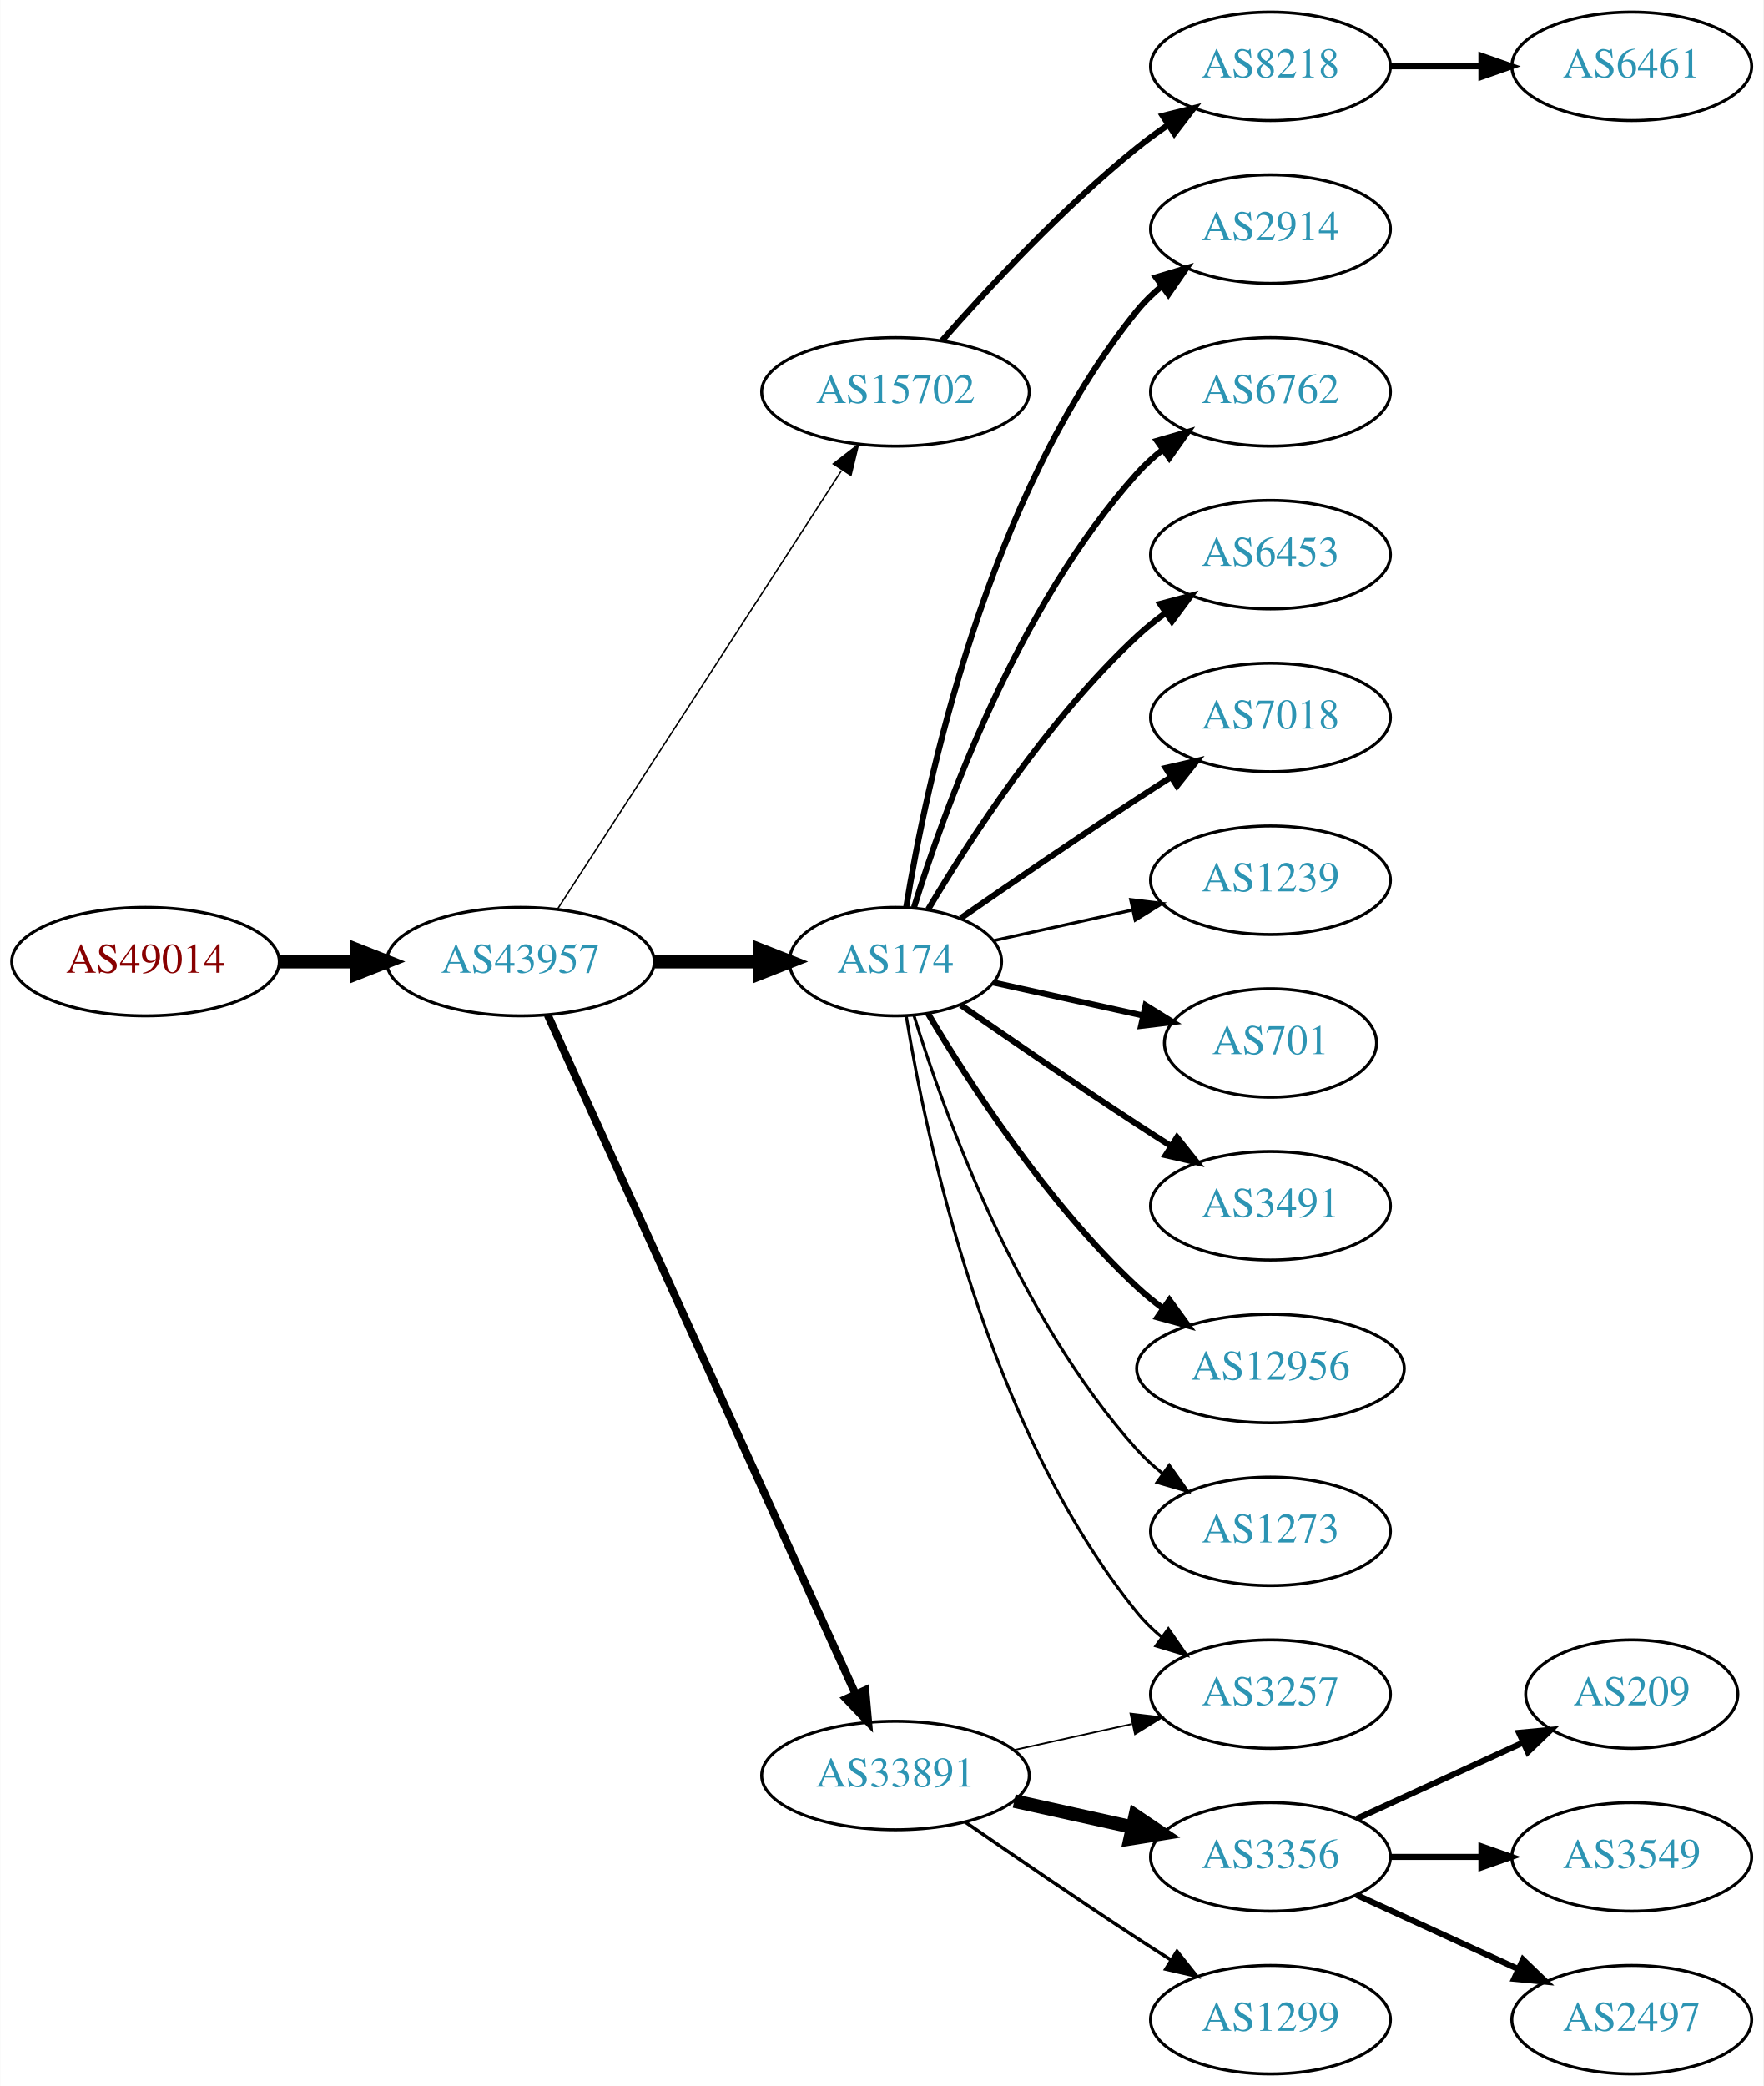
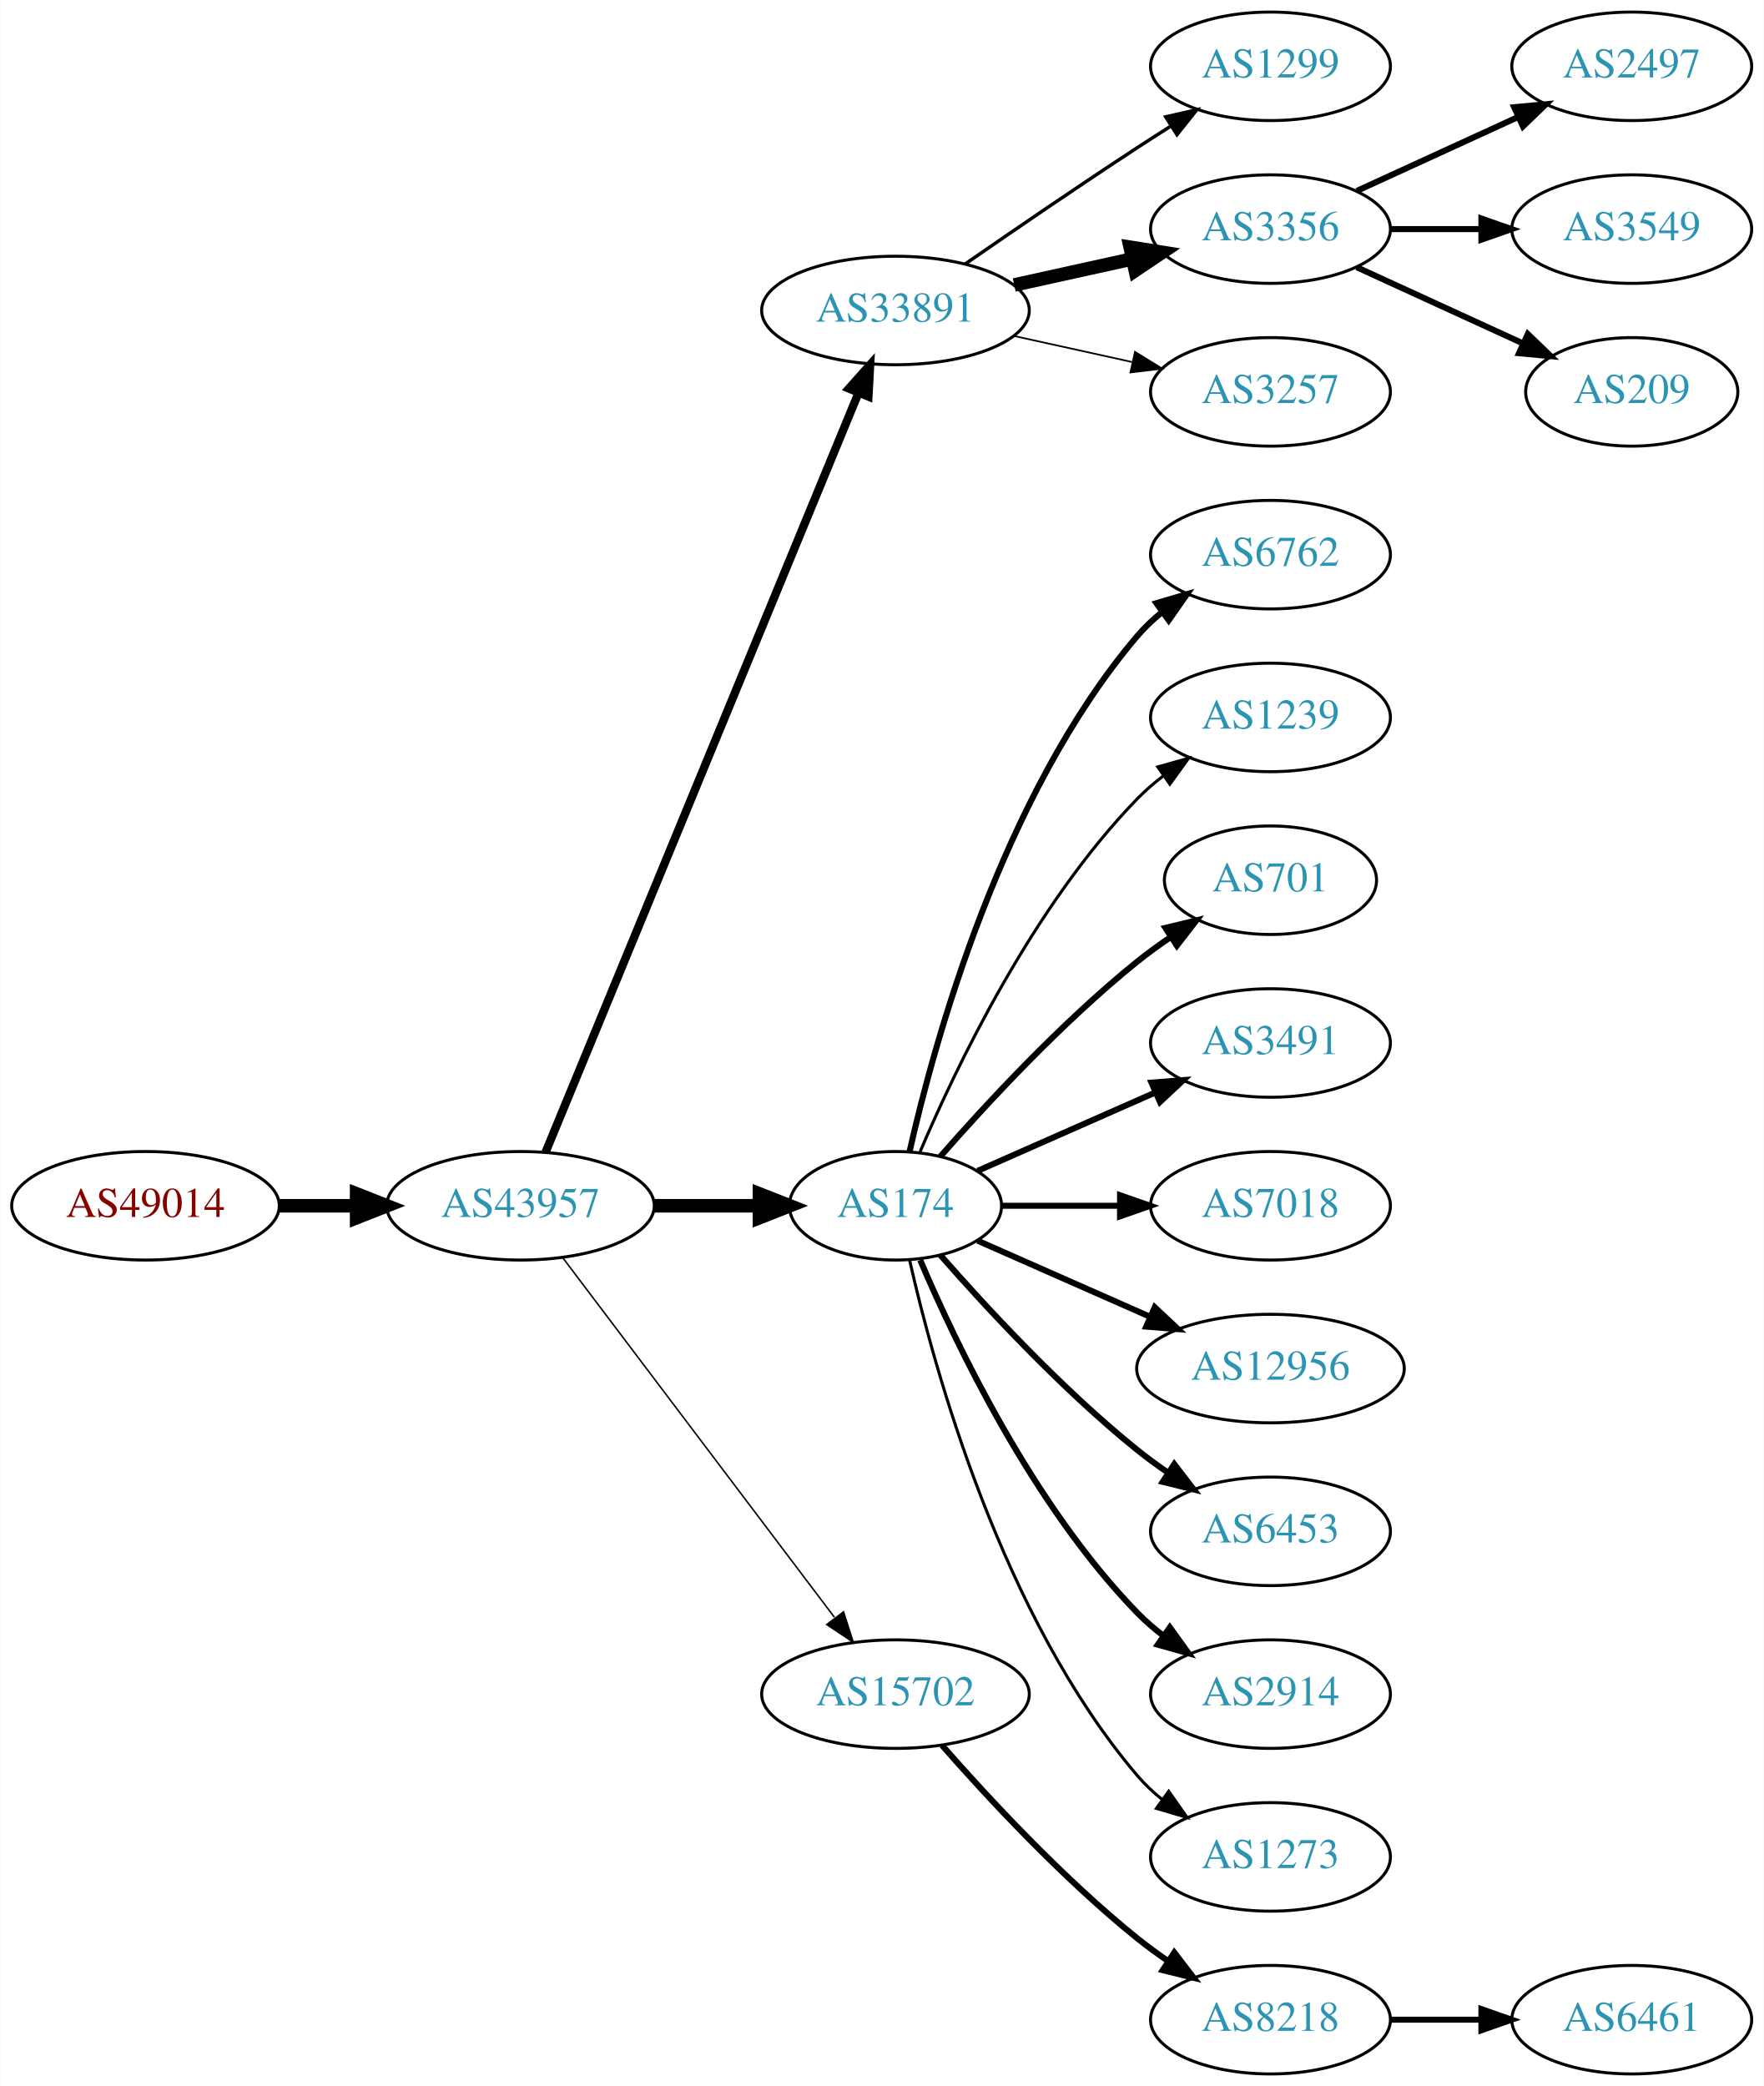
<svg xmlns="http://www.w3.org/2000/svg" xmlns:xlink="http://www.w3.org/1999/xlink" width="585pt" height="692pt" viewBox="0.00 0.00 584.86 692.00">
  <g id="graph0" class="graph" transform="scale(1 1) rotate(0) translate(4 688)">
    <polygon fill="white" stroke="none" points="-4,4 -4,-688 580.862,-688 580.862,4 -4,4" />
    <g id="node1" class="node">
      <g id="a_node1">
        <a xlink:href="/asn/49014" xlink:title="AS49014 ~ Wirtschaftskammer Oesterreich [AT]">
-           <ellipse fill="#ffffff" stroke="black" cx="44.196" cy="-369" rx="44.393" ry="18" />
-           <text text-anchor="middle" x="44.196" y="-365.3" font-family="Times,serif" font-size="14.00" fill="#880000">AS49014</text>
+           <ellipse fill="#ffffff" stroke="black" cx="44.196" cy="-288" rx="44.393" ry="18" />
+           <text text-anchor="middle" x="44.196" y="-284.3" font-family="Times,serif" font-size="14.00" fill="#880000">AS49014</text>
        </a>
      </g>
    </g>
    <g id="node2" class="node">
      <g id="a_node2">
        <a xlink:href="/asn/43957" xlink:title="AS43957 ~ WNT Telecommunication GmbH [AT]">
-           <ellipse fill="#ffffff" stroke="black" cx="168.588" cy="-369" rx="44.393" ry="18" />
-           <text text-anchor="middle" x="168.588" y="-365.3" font-family="Times,serif" font-size="14.00" fill="#2c94b3">AS43957</text>
+           <ellipse fill="#ffffff" stroke="black" cx="168.588" cy="-288" rx="44.393" ry="18" />
+           <text text-anchor="middle" x="168.588" y="-284.3" font-family="Times,serif" font-size="14.00" fill="#2c94b3">AS43957</text>
        </a>
      </g>
    </g>
    <g id="edge1" class="edge">
-       <path fill="none" stroke="black" stroke-width="4.5" d="M88.692,-369C96.898,-369 105.569,-369 114.041,-369" />
-       <polygon fill="black" stroke="black" stroke-width="4.5" points="114.233,-372.938 124.233,-369 114.233,-365.063 114.233,-372.938" />
+       <path fill="none" stroke="black" stroke-width="4.5" d="M88.692,-288C96.898,-288 105.569,-288 114.041,-288" />
+       <polygon fill="black" stroke="black" stroke-width="4.5" points="114.233,-291.938 124.233,-288 114.233,-284.063 114.233,-291.938" />
    </g>
    <g id="node3" class="node">
      <g id="a_node3">
-         <a xlink:href="/asn/15702" xlink:title="AS15702 ~ Onstage Online GmbH [AT]">
-           <ellipse fill="#ffffff" stroke="black" cx="292.98" cy="-558" rx="44.393" ry="18" />
-           <text text-anchor="middle" x="292.98" y="-554.3" font-family="Times,serif" font-size="14.00" fill="#2c94b3">AS15702</text>
+         <a xlink:href="/asn/33891" xlink:title="AS33891 ~ CORE-BACKBONE GMBH GLOBAL NETWORK [DE]">
+           <ellipse fill="#ffffff" stroke="black" cx="292.98" cy="-585" rx="44.393" ry="18" />
+           <text text-anchor="middle" x="292.98" y="-581.3" font-family="Times,serif" font-size="14.00" fill="#2c94b3">AS33891</text>
        </a>
      </g>
    </g>
    <g id="edge2" class="edge">
-       <path fill="none" stroke="black" stroke-width="0.474" d="M180.883,-386.442C202.469,-419.775 249.685,-492.686 275.056,-531.866" />
-       <polygon fill="black" stroke="black" stroke-width="0.474" points="272.339,-534.109 280.713,-540.6 278.215,-530.304 272.339,-534.109" />
+       <path fill="none" stroke="black" stroke-width="2.75" d="M176.878,-305.689C197.407,-355.507 255.821,-497.254 280.621,-557.436" />
+       <polygon fill="black" stroke="black" stroke-width="2.75" points="277.528,-559.116 284.574,-567.028 284,-556.449 277.528,-559.116" />
    </g>
    <g id="node4" class="node">
      <g id="a_node4">
        <a xlink:href="/asn/174" xlink:title="AS174 ~ Cogent Communications [US]">
-           <ellipse fill="#ffffff" stroke="black" cx="292.98" cy="-369" rx="35.194" ry="18" />
-           <text text-anchor="middle" x="292.98" y="-365.3" font-family="Times,serif" font-size="14.00" fill="#2c94b3">AS174</text>
+           <ellipse fill="#ffffff" stroke="black" cx="292.98" cy="-288" rx="35.194" ry="18" />
+           <text text-anchor="middle" x="292.98" y="-284.3" font-family="Times,serif" font-size="14.00" fill="#2c94b3">AS174</text>
        </a>
      </g>
    </g>
    <g id="edge3" class="edge">
-       <path fill="none" stroke="black" stroke-width="4.5" d="M213.084,-369C224.341,-369 236.473,-369 247.767,-369" />
-       <polygon fill="black" stroke="black" stroke-width="4.5" points="247.854,-372.938 257.854,-369 247.854,-365.063 247.854,-372.938" />
+       <path fill="none" stroke="black" stroke-width="4.5" d="M213.084,-288C224.341,-288 236.473,-288 247.767,-288" />
+       <polygon fill="black" stroke="black" stroke-width="4.5" points="247.854,-291.938 257.854,-288 247.854,-284.063 247.854,-291.938" />
    </g>
    <g id="node5" class="node">
      <g id="a_node5">
-         <a xlink:href="/asn/33891" xlink:title="AS33891 ~ CORE-BACKBONE GMBH GLOBAL NETWORK [DE]">
-           <ellipse fill="#ffffff" stroke="black" cx="292.98" cy="-99" rx="44.393" ry="18" />
-           <text text-anchor="middle" x="292.98" y="-95.3" font-family="Times,serif" font-size="14.00" fill="#2c94b3">AS33891</text>
+         <a xlink:href="/asn/15702" xlink:title="AS15702 ~ Onstage Online GmbH [AT]">
+           <ellipse fill="#ffffff" stroke="black" cx="292.98" cy="-126" rx="44.393" ry="18" />
+           <text text-anchor="middle" x="292.98" y="-122.3" font-family="Times,serif" font-size="14.00" fill="#2c94b3">AS15702</text>
        </a>
      </g>
    </g>
    <g id="edge4" class="edge">
-       <path fill="none" stroke="black" stroke-width="2.605" d="M177.619,-351.285C198.539,-305.133 254.822,-180.972 279.778,-125.918" />
-       <polygon fill="black" stroke="black" stroke-width="2.605" points="282.979,-127.334 283.92,-116.781 276.604,-124.444 282.979,-127.334" />
+       <path fill="none" stroke="black" stroke-width="0.5" d="M182.686,-270.663C204.311,-242.04 247.582,-184.767 272.705,-151.514" />
+       <polygon fill="black" stroke="black" stroke-width="0.5" points="275.741,-153.301 278.976,-143.212 270.156,-149.081 275.741,-153.301" />
    </g>
    <g id="node6" class="node">
      <g id="a_node6">
-         <a xlink:href="/asn/8218" xlink:title="AS8218 ~ legacy Neotelecoms [FR]">
+         <a xlink:href="/asn/1299" xlink:title="AS1299 ~ Telia Carrier [EU]">
          <ellipse fill="#ffffff" stroke="black" cx="417.373" cy="-666" rx="39.794" ry="18" />
-           <text text-anchor="middle" x="417.373" y="-662.3" font-family="Times,serif" font-size="14.00" fill="#2c94b3">AS8218</text>
+           <text text-anchor="middle" x="417.373" y="-662.3" font-family="Times,serif" font-size="14.00" fill="#2c94b3">AS1299</text>
        </a>
      </g>
    </g>
    <g id="edge5" class="edge">
-       <path fill="none" stroke="black" stroke-width="2" d="M308.413,-574.983C323.544,-592.229 348.509,-619.148 373.176,-639 376.432,-641.62 379.957,-644.192 383.542,-646.646" />
-       <polygon fill="black" stroke="black" stroke-width="2" points="381.629,-649.577 391.914,-652.121 385.46,-643.719 381.629,-649.577" />
+       <path fill="none" stroke="black" stroke-width="1.125" d="M316.011,-600.367C331.813,-611.305 353.67,-626.261 373.176,-639 376.758,-641.339 380.529,-643.759 384.289,-646.144" />
+       <polygon fill="black" stroke="black" stroke-width="1.125" points="382.623,-649.231 392.95,-651.596 386.352,-643.307 382.623,-649.231" />
+     </g>
+     <g id="node7" class="node">
+       <g id="a_node7">
+         <a xlink:href="/asn/3356" xlink:title="AS3356 ~ Level 3 Parent, LLC [US]">
+           <ellipse fill="#ffffff" stroke="black" cx="417.373" cy="-612" rx="39.794" ry="18" />
+           <text text-anchor="middle" x="417.373" y="-608.3" font-family="Times,serif" font-size="14.00" fill="#2c94b3">AS3356</text>
+         </a>
+       </g>
+     </g>
+     <g id="edge6" class="edge">
+       <path fill="none" stroke="black" stroke-width="4.5" d="M332.37,-593.469C344.761,-596.202 358.608,-599.257 371.429,-602.085" />
+       <polygon fill="black" stroke="black" stroke-width="4.5" points="370.83,-605.985 381.443,-604.295 372.526,-598.295 370.83,-605.985" />
    </g>
    <g id="node8" class="node">
      <g id="a_node8">
-         <a xlink:href="/asn/2914" xlink:title="AS2914 ~ NTT America, Inc. [US]">
-           <ellipse fill="#ffffff" stroke="black" cx="417.373" cy="-612" rx="39.794" ry="18" />
-           <text text-anchor="middle" x="417.373" y="-608.3" font-family="Times,serif" font-size="14.00" fill="#2c94b3">AS2914</text>
+         <a xlink:href="/asn/3257" xlink:title="AS3257 ~ GTT [DE]">
+           <ellipse fill="#ffffff" stroke="black" cx="417.373" cy="-558" rx="39.794" ry="18" />
+           <text text-anchor="middle" x="417.373" y="-554.3" font-family="Times,serif" font-size="14.00" fill="#2c94b3">AS3257</text>
        </a>
      </g>
    </g>
    <g id="edge7" class="edge">
-       <path fill="none" stroke="black" stroke-width="2" d="M296.561,-387.178C303.016,-426.997 323.088,-523.286 373.176,-585 375.545,-587.918 378.318,-590.612 381.295,-593.075" />
-       <polygon fill="black" stroke="black" stroke-width="2" points="379.371,-596.003 389.517,-599.052 383.486,-590.341 379.371,-596.003" />
-     </g>
-     <g id="node9" class="node">
-       <g id="a_node9">
-         <a xlink:href="/asn/6762" xlink:title="AS6762 ~ TELECOM ITALIA SPARKLE S.p.A. [IT]">
-           <ellipse fill="#ffffff" stroke="black" cx="417.373" cy="-558" rx="39.794" ry="18" />
-           <text text-anchor="middle" x="417.373" y="-554.3" font-family="Times,serif" font-size="14.00" fill="#2c94b3">AS6762</text>
-         </a>
-       </g>
-     </g>
-     <g id="edge8" class="edge">
-       <path fill="none" stroke="black" stroke-width="2" d="M299.118,-386.94C309.021,-418.979 333.359,-486.812 373.176,-531 375.693,-533.792 378.564,-536.401 381.603,-538.812" />
-       <polygon fill="black" stroke="black" stroke-width="2" points="379.732,-541.776 389.911,-544.715 383.786,-536.07 379.732,-541.776" />
-     </g>
-     <g id="node10" class="node">
-       <g id="a_node10">
-         <a xlink:href="/asn/6453" xlink:title="AS6453 ~ TATA COMMUNICATIONS (AMERICA) INC [US]">
-           <ellipse fill="#ffffff" stroke="black" cx="417.373" cy="-504" rx="39.794" ry="18" />
-           <text text-anchor="middle" x="417.373" y="-500.3" font-family="Times,serif" font-size="14.00" fill="#2c94b3">AS6453</text>
-         </a>
-       </g>
-     </g>
-     <g id="edge9" class="edge">
-       <path fill="none" stroke="black" stroke-width="2" d="M303.793,-386.279C317.299,-409.011 343.359,-449.314 373.176,-477 376.083,-479.699 379.296,-482.28 382.62,-484.703" />
-       <polygon fill="black" stroke="black" stroke-width="2" points="380.755,-487.667 390.998,-490.375 384.679,-481.87 380.755,-487.667" />
-     </g>
-     <g id="node11" class="node">
-       <g id="a_node11">
-         <a xlink:href="/asn/7018" xlink:title="AS7018 ~ AT&amp;T Services, Inc. [US]">
-           <ellipse fill="#ffffff" stroke="black" cx="417.373" cy="-450" rx="39.794" ry="18" />
-           <text text-anchor="middle" x="417.373" y="-446.3" font-family="Times,serif" font-size="14.00" fill="#2c94b3">AS7018</text>
-         </a>
-       </g>
-     </g>
-     <g id="edge10" class="edge">
-       <path fill="none" stroke="black" stroke-width="2" d="M314.671,-383.44C330.563,-394.449 353.113,-409.897 373.176,-423 376.758,-425.339 380.529,-427.759 384.289,-430.144" />
-       <polygon fill="black" stroke="black" stroke-width="2" points="382.623,-433.231 392.95,-435.596 386.352,-427.307 382.623,-433.231" />
+       <path fill="none" stroke="black" stroke-width="0.562" d="M332.37,-576.531C344.761,-573.798 358.608,-570.743 371.429,-567.915" />
+       <polygon fill="black" stroke="black" stroke-width="0.562" points="372.432,-571.278 381.443,-565.705 370.924,-564.442 372.432,-571.278" />
    </g>
    <g id="node12" class="node">
      <g id="a_node12">
-         <a xlink:href="/asn/1239" xlink:title="AS1239 ~ Sprint [US]">
-           <ellipse fill="#ffffff" stroke="black" cx="417.373" cy="-396" rx="39.794" ry="18" />
-           <text text-anchor="middle" x="417.373" y="-392.3" font-family="Times,serif" font-size="14.00" fill="#2c94b3">AS1239</text>
+         <a xlink:href="/asn/6762" xlink:title="AS6762 ~ TELECOM ITALIA SPARKLE S.p.A. [IT]">
+           <ellipse fill="#ffffff" stroke="black" cx="417.373" cy="-504" rx="39.794" ry="18" />
+           <text text-anchor="middle" x="417.373" y="-500.3" font-family="Times,serif" font-size="14.00" fill="#2c94b3">AS6762</text>
        </a>
      </g>
    </g>
    <g id="edge11" class="edge">
-       <path fill="none" stroke="black" d="M325.499,-375.953C339.56,-379.055 356.378,-382.765 371.702,-386.146" />
-       <polygon fill="black" stroke="black" points="370.993,-389.573 381.512,-388.31 372.501,-382.738 370.993,-389.573" />
+       <path fill="none" stroke="black" stroke-width="2" d="M297.674,-306.075C305.814,-342.148 328.247,-424.14 373.176,-477 375.611,-479.864 378.427,-482.521 381.432,-484.961" />
+       <polygon fill="black" stroke="black" stroke-width="2" points="379.531,-487.905 389.692,-490.906 383.62,-482.224 379.531,-487.905" />
    </g>
    <g id="node13" class="node">
      <g id="a_node13">
-         <a xlink:href="/asn/701" xlink:title="AS701 ~ UUNET [US]">
-           <ellipse fill="#ffffff" stroke="black" cx="417.373" cy="-342" rx="35.194" ry="18" />
-           <text text-anchor="middle" x="417.373" y="-338.3" font-family="Times,serif" font-size="14.00" fill="#2c94b3">AS701</text>
+         <a xlink:href="/asn/1239" xlink:title="AS1239 ~ Sprint [US]">
+           <ellipse fill="#ffffff" stroke="black" cx="417.373" cy="-450" rx="39.794" ry="18" />
+           <text text-anchor="middle" x="417.373" y="-446.3" font-family="Times,serif" font-size="14.00" fill="#2c94b3">AS1239</text>
        </a>
      </g>
    </g>
    <g id="edge12" class="edge">
-       <path fill="none" stroke="black" stroke-width="2" d="M325.499,-362.047C340.632,-358.708 358.96,-354.665 375.18,-351.087" />
-       <polygon fill="black" stroke="black" stroke-width="2" points="375.949,-354.502 384.96,-348.93 374.441,-347.666 375.949,-354.502" />
+       <path fill="none" stroke="black" d="M301.171,-305.975C312.938,-333.682 338.512,-387.348 373.176,-423 375.797,-425.695 378.737,-428.239 381.82,-430.608" />
+       <polygon fill="black" stroke="black" points="379.986,-433.597 390.189,-436.455 383.995,-427.859 379.986,-433.597" />
    </g>
    <g id="node14" class="node">
      <g id="a_node14">
-         <a xlink:href="/asn/3491" xlink:title="AS3491 ~ PCCW Global, Inc. [US]">
-           <ellipse fill="#ffffff" stroke="black" cx="417.373" cy="-288" rx="39.794" ry="18" />
-           <text text-anchor="middle" x="417.373" y="-284.3" font-family="Times,serif" font-size="14.00" fill="#2c94b3">AS3491</text>
+         <a xlink:href="/asn/701" xlink:title="AS701 ~ UUNET [US]">
+           <ellipse fill="#ffffff" stroke="black" cx="417.373" cy="-396" rx="35.194" ry="18" />
+           <text text-anchor="middle" x="417.373" y="-392.3" font-family="Times,serif" font-size="14.00" fill="#2c94b3">AS701</text>
        </a>
      </g>
    </g>
    <g id="edge13" class="edge">
-       <path fill="none" stroke="black" stroke-width="2" d="M314.671,-354.56C330.563,-343.551 353.113,-328.103 373.176,-315 376.758,-312.661 380.529,-310.241 384.289,-307.856" />
-       <polygon fill="black" stroke="black" stroke-width="2" points="386.352,-310.693 392.95,-302.404 382.623,-304.769 386.352,-310.693" />
+       <path fill="none" stroke="black" stroke-width="2" d="M307.854,-304.345C322.924,-321.559 348.202,-348.901 373.176,-369 376.682,-371.821 380.5,-374.587 384.368,-377.208" />
+       <polygon fill="black" stroke="black" stroke-width="2" points="382.518,-380.18 392.813,-382.682 386.325,-374.306 382.518,-380.18" />
    </g>
    <g id="node15" class="node">
      <g id="a_node15">
+         <a xlink:href="/asn/3491" xlink:title="AS3491 ~ PCCW Global, Inc. [US]">
+           <ellipse fill="#ffffff" stroke="black" cx="417.373" cy="-342" rx="39.794" ry="18" />
+           <text text-anchor="middle" x="417.373" y="-338.3" font-family="Times,serif" font-size="14.00" fill="#2c94b3">AS3491</text>
+         </a>
+       </g>
+     </g>
+     <g id="edge14" class="edge">
+       <path fill="none" stroke="black" stroke-width="2" d="M320.237,-299.584C337.422,-307.167 360.135,-317.188 379.17,-325.586" />
+       <polygon fill="black" stroke="black" stroke-width="2" points="377.896,-328.849 388.458,-329.684 380.721,-322.445 377.896,-328.849" />
+     </g>
+     <g id="node16" class="node">
+       <g id="a_node16">
+         <a xlink:href="/asn/7018" xlink:title="AS7018 ~ AT&amp;T Services, Inc. [US]">
+           <ellipse fill="#ffffff" stroke="black" cx="417.373" cy="-288" rx="39.794" ry="18" />
+           <text text-anchor="middle" x="417.373" y="-284.3" font-family="Times,serif" font-size="14.00" fill="#2c94b3">AS7018</text>
+         </a>
+       </g>
+     </g>
+     <g id="edge15" class="edge">
+       <path fill="none" stroke="black" stroke-width="2" d="M328.399,-288C340.45,-288 354.226,-288 367.244,-288" />
+       <polygon fill="black" stroke="black" stroke-width="2" points="367.474,-291.5 377.473,-288 367.473,-284.5 367.474,-291.5" />
+     </g>
+     <g id="node17" class="node">
+       <g id="a_node17">
        <a xlink:href="/asn/12956" xlink:title="AS12956 ~ TELXIUS [ES]">
          <ellipse fill="#ffffff" stroke="black" cx="417.373" cy="-234" rx="44.393" ry="18" />
          <text text-anchor="middle" x="417.373" y="-230.3" font-family="Times,serif" font-size="14.00" fill="#2c94b3">AS12956</text>
        </a>
      </g>
    </g>
-     <g id="edge14" class="edge">
-       <path fill="none" stroke="black" stroke-width="2" d="M303.793,-351.721C317.299,-328.989 343.359,-288.686 373.176,-261 375.783,-258.58 378.637,-256.254 381.595,-254.052" />
-       <polygon fill="black" stroke="black" stroke-width="2" points="383.843,-256.754 390.095,-248.2 379.873,-250.988 383.843,-256.754" />
-     </g>
-     <g id="node16" class="node">
-       <g id="a_node16">
-         <a xlink:href="/asn/1273" xlink:title="AS1273 ~ Vodafone Group PLC [EU]">
-           <ellipse fill="#ffffff" stroke="black" cx="417.373" cy="-180" rx="39.794" ry="18" />
-           <text text-anchor="middle" x="417.373" y="-176.3" font-family="Times,serif" font-size="14.00" fill="#2c94b3">AS1273</text>
-         </a>
-       </g>
-     </g>
-     <g id="edge15" class="edge">
-       <path fill="none" stroke="black" d="M299.118,-351.06C309.021,-319.021 333.359,-251.188 373.176,-207 375.693,-204.208 378.564,-201.599 381.603,-199.188" />
-       <polygon fill="black" stroke="black" points="383.786,-201.93 389.911,-193.285 379.732,-196.224 383.786,-201.93" />
-     </g>
-     <g id="node17" class="node">
-       <g id="a_node17">
-         <a xlink:href="/asn/3257" xlink:title="AS3257 ~ GTT [DE]">
-           <ellipse fill="#ffffff" stroke="black" cx="417.373" cy="-126" rx="39.794" ry="18" />
-           <text text-anchor="middle" x="417.373" y="-122.3" font-family="Times,serif" font-size="14.00" fill="#2c94b3">AS3257</text>
-         </a>
-       </g>
-     </g>
    <g id="edge16" class="edge">
-       <path fill="none" stroke="black" d="M296.561,-350.822C303.016,-311.003 323.088,-214.714 373.176,-153 375.545,-150.082 378.318,-147.388 381.295,-144.925" />
-       <polygon fill="black" stroke="black" points="383.486,-147.659 389.517,-138.948 379.371,-141.997 383.486,-147.659" />
-     </g>
-     <g id="edge19" class="edge">
-       <path fill="none" stroke="black" stroke-width="0.562" d="M332.37,-107.469C344.761,-110.202 358.608,-113.257 371.429,-116.085" />
-       <polygon fill="black" stroke="black" stroke-width="0.562" points="370.924,-119.558 381.443,-118.295 372.432,-112.722 370.924,-119.558" />
+       <path fill="none" stroke="black" stroke-width="2" d="M320.237,-276.416C336.941,-269.046 358.869,-259.371 377.564,-251.123" />
+       <polygon fill="black" stroke="black" stroke-width="2" points="378.985,-254.321 386.722,-247.082 376.16,-247.917 378.985,-254.321" />
    </g>
    <g id="node18" class="node">
      <g id="a_node18">
-         <a xlink:href="/asn/3356" xlink:title="AS3356 ~ Level 3 Parent, LLC [US]">
-           <ellipse fill="#ffffff" stroke="black" cx="417.373" cy="-72" rx="39.794" ry="18" />
-           <text text-anchor="middle" x="417.373" y="-68.3" font-family="Times,serif" font-size="14.00" fill="#2c94b3">AS3356</text>
+         <a xlink:href="/asn/6453" xlink:title="AS6453 ~ TATA COMMUNICATIONS (AMERICA) INC [US]">
+           <ellipse fill="#ffffff" stroke="black" cx="417.373" cy="-180" rx="39.794" ry="18" />
+           <text text-anchor="middle" x="417.373" y="-176.3" font-family="Times,serif" font-size="14.00" fill="#2c94b3">AS6453</text>
        </a>
      </g>
    </g>
    <g id="edge17" class="edge">
-       <path fill="none" stroke="black" stroke-width="4.5" d="M332.37,-90.531C344.761,-87.798 358.608,-84.743 371.429,-81.915" />
-       <polygon fill="black" stroke="black" stroke-width="4.5" points="372.526,-85.705 381.443,-79.706 370.83,-78.015 372.526,-85.705" />
+       <path fill="none" stroke="black" stroke-width="2" d="M307.854,-271.655C322.924,-254.441 348.202,-227.099 373.176,-207 376.432,-204.38 379.957,-201.808 383.542,-199.354" />
+       <polygon fill="black" stroke="black" stroke-width="2" points="385.46,-202.281 391.914,-193.879 381.629,-196.423 385.46,-202.281" />
    </g>
    <g id="node19" class="node">
      <g id="a_node19">
-         <a xlink:href="/asn/1299" xlink:title="AS1299 ~ Telia Carrier [EU]">
-           <ellipse fill="#ffffff" stroke="black" cx="417.373" cy="-18" rx="39.794" ry="18" />
-           <text text-anchor="middle" x="417.373" y="-14.3" font-family="Times,serif" font-size="14.00" fill="#2c94b3">AS1299</text>
+         <a xlink:href="/asn/2914" xlink:title="AS2914 ~ NTT America, Inc. [US]">
+           <ellipse fill="#ffffff" stroke="black" cx="417.373" cy="-126" rx="39.794" ry="18" />
+           <text text-anchor="middle" x="417.373" y="-122.3" font-family="Times,serif" font-size="14.00" fill="#2c94b3">AS2914</text>
        </a>
      </g>
    </g>
    <g id="edge18" class="edge">
-       <path fill="none" stroke="black" stroke-width="1.125" d="M316.011,-83.633C331.813,-72.695 353.67,-57.739 373.176,-45 376.758,-42.661 380.529,-40.241 384.289,-37.856" />
-       <polygon fill="black" stroke="black" stroke-width="1.125" points="386.352,-40.693 392.95,-32.404 382.623,-34.769 386.352,-40.693" />
-     </g>
-     <g id="node7" class="node">
-       <g id="a_node7">
-         <a xlink:href="/asn/6461" xlink:title="AS6461 ~ Zayo Bandwidth [US]">
-           <ellipse fill="#ffffff" stroke="black" cx="537.215" cy="-666" rx="39.794" ry="18" />
-           <text text-anchor="middle" x="537.215" y="-662.3" font-family="Times,serif" font-size="14.00" fill="#2c94b3">AS6461</text>
-         </a>
-       </g>
-     </g>
-     <g id="edge6" class="edge">
-       <path fill="none" stroke="black" stroke-width="2" d="M457.285,-666C466.839,-666 477.188,-666 487.151,-666" />
-       <polygon fill="black" stroke="black" stroke-width="2" points="487.343,-669.5 497.343,-666 487.343,-662.5 487.343,-669.5" />
+       <path fill="none" stroke="black" stroke-width="2" d="M301.171,-270.025C312.938,-242.318 338.512,-188.652 373.176,-153 375.797,-150.305 378.737,-147.761 381.82,-145.392" />
+       <polygon fill="black" stroke="black" stroke-width="2" points="383.995,-148.141 390.189,-139.545 379.986,-142.403 383.995,-148.141" />
    </g>
    <g id="node20" class="node">
      <g id="a_node20">
-         <a xlink:href="/asn/209" xlink:title="AS209 ~ CenturyLink Communications, LLC [US]">
-           <ellipse fill="#ffffff" stroke="black" cx="537.215" cy="-126" rx="35.194" ry="18" />
-           <text text-anchor="middle" x="537.215" y="-122.3" font-family="Times,serif" font-size="14.00" fill="#2c94b3">AS209</text>
-         </a>
-       </g>
-     </g>
-     <g id="edge20" class="edge">
-       <path fill="none" stroke="black" stroke-width="2" d="M446.001,-84.661C462.418,-92.183 483.399,-101.798 500.996,-109.861" />
-       <polygon fill="black" stroke="black" stroke-width="2" points="499.824,-113.174 510.373,-114.158 502.74,-106.811 499.824,-113.174" />
+         <a xlink:href="/asn/1273" xlink:title="AS1273 ~ Vodafone Group PLC [EU]">
+           <ellipse fill="#ffffff" stroke="black" cx="417.373" cy="-72" rx="39.794" ry="18" />
+           <text text-anchor="middle" x="417.373" y="-68.3" font-family="Times,serif" font-size="14.00" fill="#2c94b3">AS1273</text>
+         </a>
+       </g>
+     </g>
+     <g id="edge19" class="edge">
+       <path fill="none" stroke="black" d="M297.674,-269.925C305.814,-233.852 328.247,-151.86 373.176,-99 375.611,-96.136 378.427,-93.479 381.432,-91.039" />
+       <polygon fill="black" stroke="black" points="383.62,-93.776 389.692,-85.094 379.531,-88.095 383.62,-93.776" />
    </g>
    <g id="node21" class="node">
      <g id="a_node21">
+         <a xlink:href="/asn/8218" xlink:title="AS8218 ~ legacy Neotelecoms [FR]">
+           <ellipse fill="#ffffff" stroke="black" cx="417.373" cy="-18" rx="39.794" ry="18" />
+           <text text-anchor="middle" x="417.373" y="-14.3" font-family="Times,serif" font-size="14.00" fill="#2c94b3">AS8218</text>
+         </a>
+       </g>
+     </g>
+     <g id="edge20" class="edge">
+       <path fill="none" stroke="black" stroke-width="2" d="M308.413,-109.017C323.544,-91.772 348.509,-64.852 373.176,-45 376.432,-42.38 379.957,-39.808 383.542,-37.354" />
+       <polygon fill="black" stroke="black" stroke-width="2" points="385.46,-40.281 391.914,-31.879 381.629,-34.423 385.46,-40.281" />
+     </g>
+     <g id="node9" class="node">
+       <g id="a_node9">
+         <a xlink:href="/asn/2497" xlink:title="AS2497 ~ Internet Initiative Japan Inc. [JP]">
+           <ellipse fill="#ffffff" stroke="black" cx="537.215" cy="-666" rx="39.794" ry="18" />
+           <text text-anchor="middle" x="537.215" y="-662.3" font-family="Times,serif" font-size="14.00" fill="#2c94b3">AS2497</text>
+         </a>
+       </g>
+     </g>
+     <g id="edge8" class="edge">
+       <path fill="none" stroke="black" stroke-width="2" d="M446.001,-624.661C461.958,-631.973 482.229,-641.261 499.512,-649.181" />
+       <polygon fill="black" stroke="black" stroke-width="2" points="498.21,-652.435 508.759,-653.419 501.126,-646.071 498.21,-652.435" />
+     </g>
+     <g id="node10" class="node">
+       <g id="a_node10">
        <a xlink:href="/asn/3549" xlink:title="AS3549 ~ Level 3 Parent, LLC [US]">
-           <ellipse fill="#ffffff" stroke="black" cx="537.215" cy="-72" rx="39.794" ry="18" />
-           <text text-anchor="middle" x="537.215" y="-68.3" font-family="Times,serif" font-size="14.00" fill="#2c94b3">AS3549</text>
-         </a>
-       </g>
-     </g>
-     <g id="edge21" class="edge">
-       <path fill="none" stroke="black" stroke-width="2" d="M457.285,-72C466.839,-72 477.188,-72 487.151,-72" />
-       <polygon fill="black" stroke="black" stroke-width="2" points="487.343,-75.5 497.343,-72 487.343,-68.5 487.343,-75.5" />
+           <ellipse fill="#ffffff" stroke="black" cx="537.215" cy="-612" rx="39.794" ry="18" />
+           <text text-anchor="middle" x="537.215" y="-608.3" font-family="Times,serif" font-size="14.00" fill="#2c94b3">AS3549</text>
+         </a>
+       </g>
+     </g>
+     <g id="edge9" class="edge">
+       <path fill="none" stroke="black" stroke-width="2" d="M457.285,-612C466.839,-612 477.188,-612 487.151,-612" />
+       <polygon fill="black" stroke="black" stroke-width="2" points="487.343,-615.5 497.343,-612 487.343,-608.5 487.343,-615.5" />
+     </g>
+     <g id="node11" class="node">
+       <g id="a_node11">
+         <a xlink:href="/asn/209" xlink:title="AS209 ~ CenturyLink Communications, LLC [US]">
+           <ellipse fill="#ffffff" stroke="black" cx="537.215" cy="-558" rx="35.194" ry="18" />
+           <text text-anchor="middle" x="537.215" y="-554.3" font-family="Times,serif" font-size="14.00" fill="#2c94b3">AS209</text>
+         </a>
+       </g>
+     </g>
+     <g id="edge10" class="edge">
+       <path fill="none" stroke="black" stroke-width="2" d="M446.001,-599.339C462.418,-591.817 483.399,-582.202 500.996,-574.139" />
+       <polygon fill="black" stroke="black" stroke-width="2" points="502.74,-577.189 510.373,-569.842 499.824,-570.826 502.74,-577.189" />
    </g>
    <g id="node22" class="node">
      <g id="a_node22">
-         <a xlink:href="/asn/2497" xlink:title="AS2497 ~ Internet Initiative Japan Inc. [JP]">
+         <a xlink:href="/asn/6461" xlink:title="AS6461 ~ Zayo Bandwidth [US]">
          <ellipse fill="#ffffff" stroke="black" cx="537.215" cy="-18" rx="39.794" ry="18" />
-           <text text-anchor="middle" x="537.215" y="-14.3" font-family="Times,serif" font-size="14.00" fill="#2c94b3">AS2497</text>
-         </a>
-       </g>
-     </g>
-     <g id="edge22" class="edge">
-       <path fill="none" stroke="black" stroke-width="2" d="M446.001,-59.339C461.958,-52.027 482.229,-42.739 499.512,-34.819" />
-       <polygon fill="black" stroke="black" stroke-width="2" points="501.126,-37.929 508.759,-30.581 498.21,-31.565 501.126,-37.929" />
+           <text text-anchor="middle" x="537.215" y="-14.3" font-family="Times,serif" font-size="14.00" fill="#2c94b3">AS6461</text>
+         </a>
+       </g>
+     </g>
+     <g id="edge21" class="edge">
+       <path fill="none" stroke="black" stroke-width="2" d="M457.285,-18C466.839,-18 477.188,-18 487.151,-18" />
+       <polygon fill="black" stroke="black" stroke-width="2" points="487.343,-21.5 497.343,-18 487.343,-14.5 487.343,-21.5" />
    </g>
  </g>
</svg>
